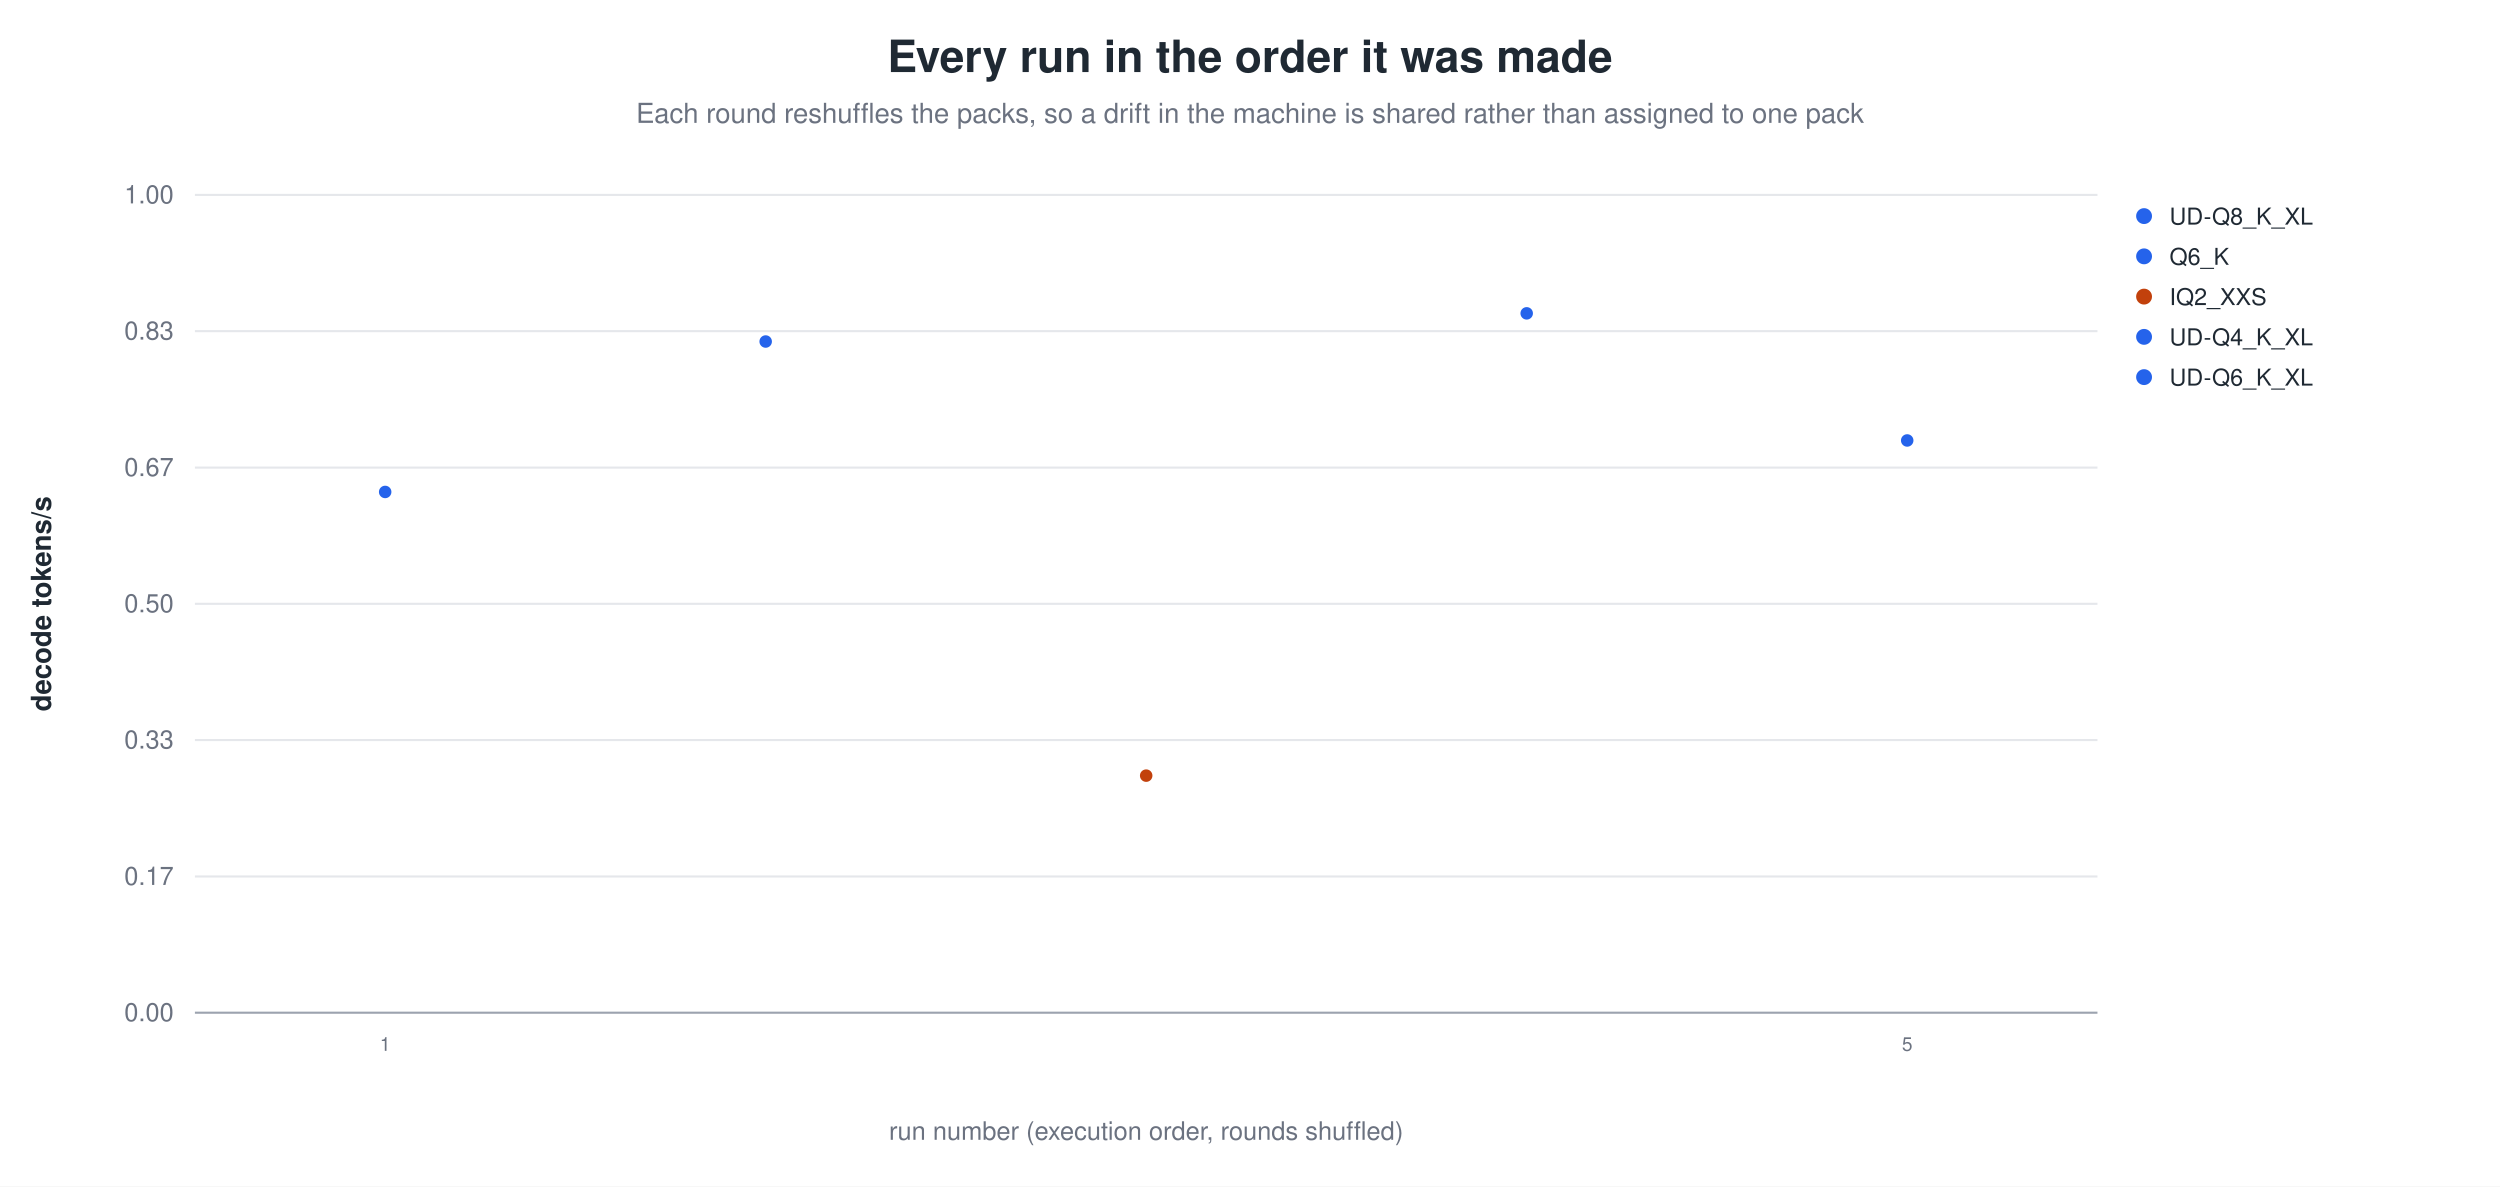
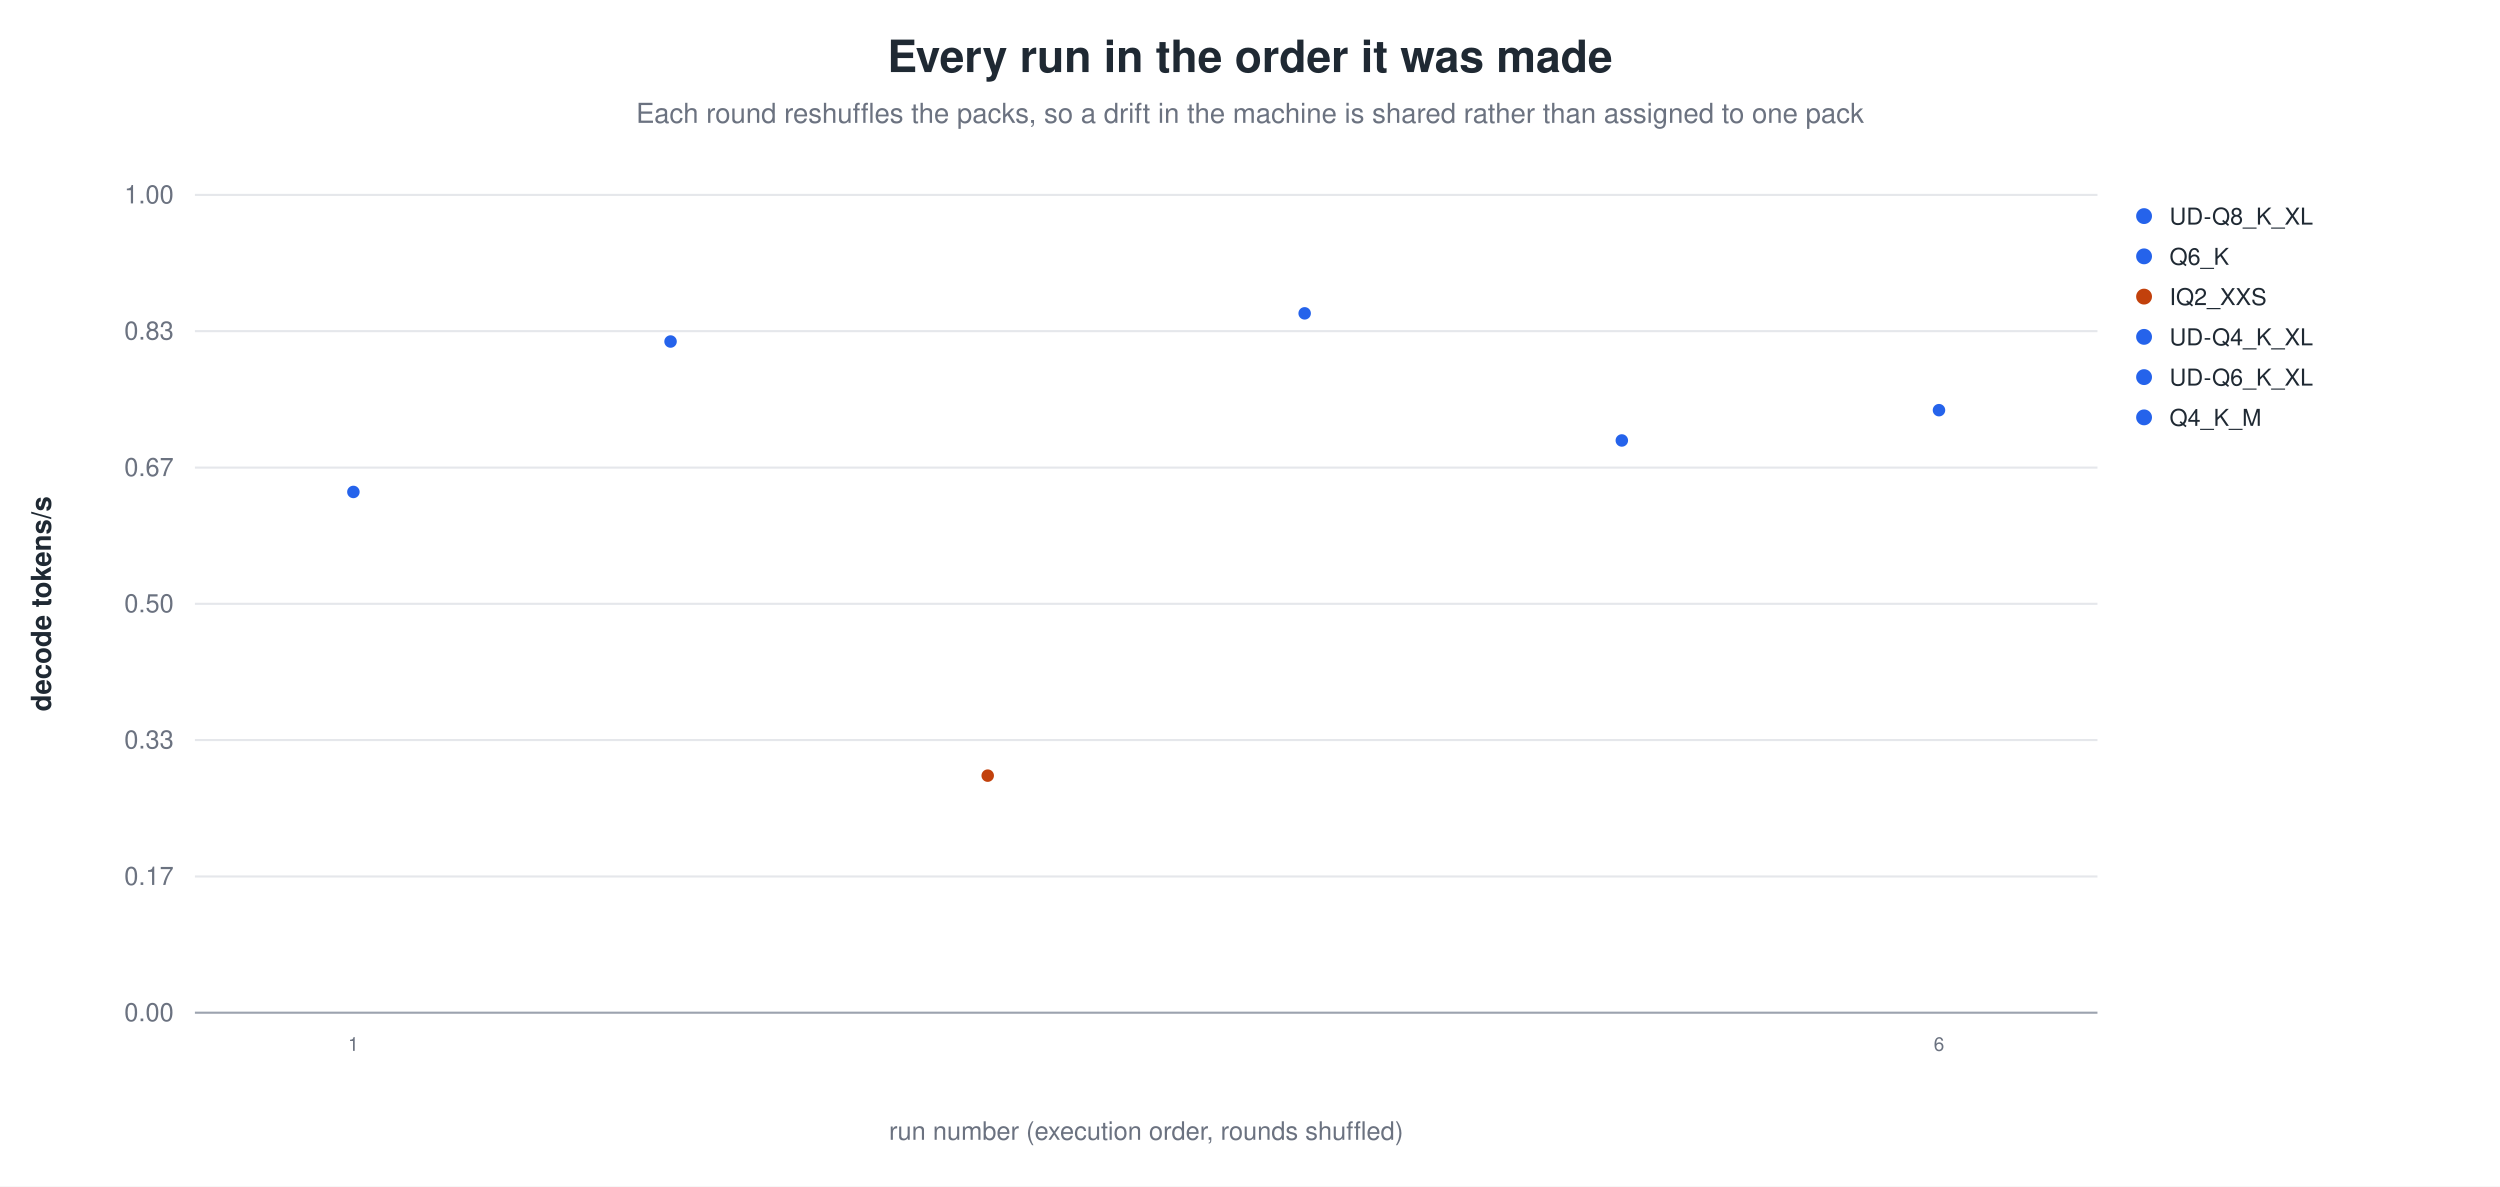
<svg xmlns="http://www.w3.org/2000/svg" width="1180" height="560" viewBox="0 0 1180 560" role="img" aria-label="Every run in the order it was made">
  <rect width="1180" height="560" fill="white" />
  <text x="590.0" y="34" text-anchor="middle" font-family="Helvetica, Arial, sans-serif" font-size="21" font-weight="600" fill="#1f2933">Every run in the order it was made</text>
  <text x="590.0" y="58" text-anchor="middle" font-family="Helvetica, Arial, sans-serif" font-size="13" fill="#6b7280">Each round reshuffles the packs, so a drift in the machine is shared rather than assigned to one pack</text>
  <line x1="92.0" y1="478.0" x2="990.0" y2="478.0" stroke="#9ca3af" stroke-width="1.0" />
  <text x="82.0" y="482.0" text-anchor="end" font-family="Helvetica, Arial, sans-serif" font-size="12" fill="#6b7280" font-weight="400">0.00</text>
  <line x1="92.0" y1="413.7" x2="990.0" y2="413.7" stroke="#e5e7eb" stroke-width="1.0" />
  <text x="82.0" y="417.7" text-anchor="end" font-family="Helvetica, Arial, sans-serif" font-size="12" fill="#6b7280" font-weight="400">0.17</text>
  <line x1="92.0" y1="349.3" x2="990.0" y2="349.3" stroke="#e5e7eb" stroke-width="1.0" />
  <text x="82.0" y="353.3" text-anchor="end" font-family="Helvetica, Arial, sans-serif" font-size="12" fill="#6b7280" font-weight="400">0.33</text>
  <line x1="92.0" y1="285.0" x2="990.0" y2="285.0" stroke="#e5e7eb" stroke-width="1.0" />
  <text x="82.0" y="289.0" text-anchor="end" font-family="Helvetica, Arial, sans-serif" font-size="12" fill="#6b7280" font-weight="400">0.50</text>
  <line x1="92.0" y1="220.7" x2="990.0" y2="220.7" stroke="#e5e7eb" stroke-width="1.0" />
  <text x="82.0" y="224.7" text-anchor="end" font-family="Helvetica, Arial, sans-serif" font-size="12" fill="#6b7280" font-weight="400">0.67</text>
  <line x1="92.0" y1="156.3" x2="990.0" y2="156.3" stroke="#e5e7eb" stroke-width="1.0" />
  <text x="82.0" y="160.3" text-anchor="end" font-family="Helvetica, Arial, sans-serif" font-size="12" fill="#6b7280" font-weight="400">0.83</text>
  <line x1="92.0" y1="92.0" x2="990.0" y2="92.0" stroke="#e5e7eb" stroke-width="1.0" />
  <text x="82.0" y="96.0" text-anchor="end" font-family="Helvetica, Arial, sans-serif" font-size="12" fill="#6b7280" font-weight="400">1.00</text>
  <text x="24.0" y="285.0" text-anchor="middle" font-family="Helvetica, Arial, sans-serif" font-size="13" fill="#1f2933" font-weight="600" transform="rotate(-90.0 24.0 285.0)">decode tokens/s</text>
-   <circle cx="181.8" cy="232.2" r="3.4" fill="#2563eb" stroke="white" stroke-width="0.9" opacity="1.00" />
-   <text x="181.8" y="496.0" text-anchor="middle" font-family="Helvetica, Arial, sans-serif" font-size="9" fill="#6b7280" font-weight="400">1</text>
-   <circle cx="361.4" cy="161.2" r="3.4" fill="#2563eb" stroke="white" stroke-width="0.9" opacity="1.00" />
-   <circle cx="541.0" cy="366.1" r="3.4" fill="#c2410c" stroke="white" stroke-width="0.9" opacity="1.00" />
-   <circle cx="720.6" cy="147.9" r="3.4" fill="#2563eb" stroke="white" stroke-width="0.9" opacity="1.00" />
-   <circle cx="900.2" cy="207.9" r="3.4" fill="#2563eb" stroke="white" stroke-width="0.9" opacity="1.00" />
-   <text x="900.2" y="496.0" text-anchor="middle" font-family="Helvetica, Arial, sans-serif" font-size="9" fill="#6b7280" font-weight="400">5</text>
+   <circle cx="166.8" cy="232.2" r="3.4" fill="#2563eb" stroke="white" stroke-width="0.9" opacity="1.00" />
+   <text x="166.8" y="496.0" text-anchor="middle" font-family="Helvetica, Arial, sans-serif" font-size="9" fill="#6b7280" font-weight="400">1</text>
+   <circle cx="316.5" cy="161.2" r="3.4" fill="#2563eb" stroke="white" stroke-width="0.9" opacity="1.00" />
+   <circle cx="466.2" cy="366.1" r="3.4" fill="#c2410c" stroke="white" stroke-width="0.9" opacity="1.00" />
+   <circle cx="615.8" cy="147.9" r="3.4" fill="#2563eb" stroke="white" stroke-width="0.9" opacity="1.00" />
+   <circle cx="765.5" cy="207.9" r="3.4" fill="#2563eb" stroke="white" stroke-width="0.9" opacity="1.00" />
+   <circle cx="915.2" cy="193.6" r="3.4" fill="#2563eb" stroke="white" stroke-width="0.9" opacity="1.00" />
+   <text x="915.2" y="496.0" text-anchor="middle" font-family="Helvetica, Arial, sans-serif" font-size="9" fill="#6b7280" font-weight="400">6</text>
  <circle cx="1012.0" cy="102.0" r="4.2" fill="#2563eb" stroke="white" stroke-width="0.9" opacity="1.00" />
  <text x="1024.0" y="106.0" text-anchor="start" font-family="Helvetica, Arial, sans-serif" font-size="11" fill="#1f2933" font-weight="400">UD-Q8_K_XL</text>
  <circle cx="1012.0" cy="121.0" r="4.2" fill="#2563eb" stroke="white" stroke-width="0.9" opacity="1.00" />
  <text x="1024.0" y="125.0" text-anchor="start" font-family="Helvetica, Arial, sans-serif" font-size="11" fill="#1f2933" font-weight="400">Q6_K</text>
  <circle cx="1012.0" cy="140.0" r="4.2" fill="#c2410c" stroke="white" stroke-width="0.9" opacity="1.00" />
  <text x="1024.0" y="144.0" text-anchor="start" font-family="Helvetica, Arial, sans-serif" font-size="11" fill="#1f2933" font-weight="400">IQ2_XXS</text>
  <circle cx="1012.0" cy="159.0" r="4.2" fill="#2563eb" stroke="white" stroke-width="0.9" opacity="1.00" />
  <text x="1024.0" y="163.0" text-anchor="start" font-family="Helvetica, Arial, sans-serif" font-size="11" fill="#1f2933" font-weight="400">UD-Q4_K_XL</text>
  <circle cx="1012.0" cy="178.0" r="4.2" fill="#2563eb" stroke="white" stroke-width="0.9" opacity="1.00" />
  <text x="1024.0" y="182.0" text-anchor="start" font-family="Helvetica, Arial, sans-serif" font-size="11" fill="#1f2933" font-weight="400">UD-Q6_K_XL</text>
+   <circle cx="1012.0" cy="197.0" r="4.2" fill="#2563eb" stroke="white" stroke-width="0.9" opacity="1.00" />
+   <text x="1024.0" y="201.0" text-anchor="start" font-family="Helvetica, Arial, sans-serif" font-size="11" fill="#1f2933" font-weight="400">Q4_K_M</text>
  <text x="541.0" y="538.0" text-anchor="middle" font-family="Helvetica, Arial, sans-serif" font-size="12" fill="#6b7280" font-weight="400">run number (execution order, rounds shuffled)</text>
</svg>
